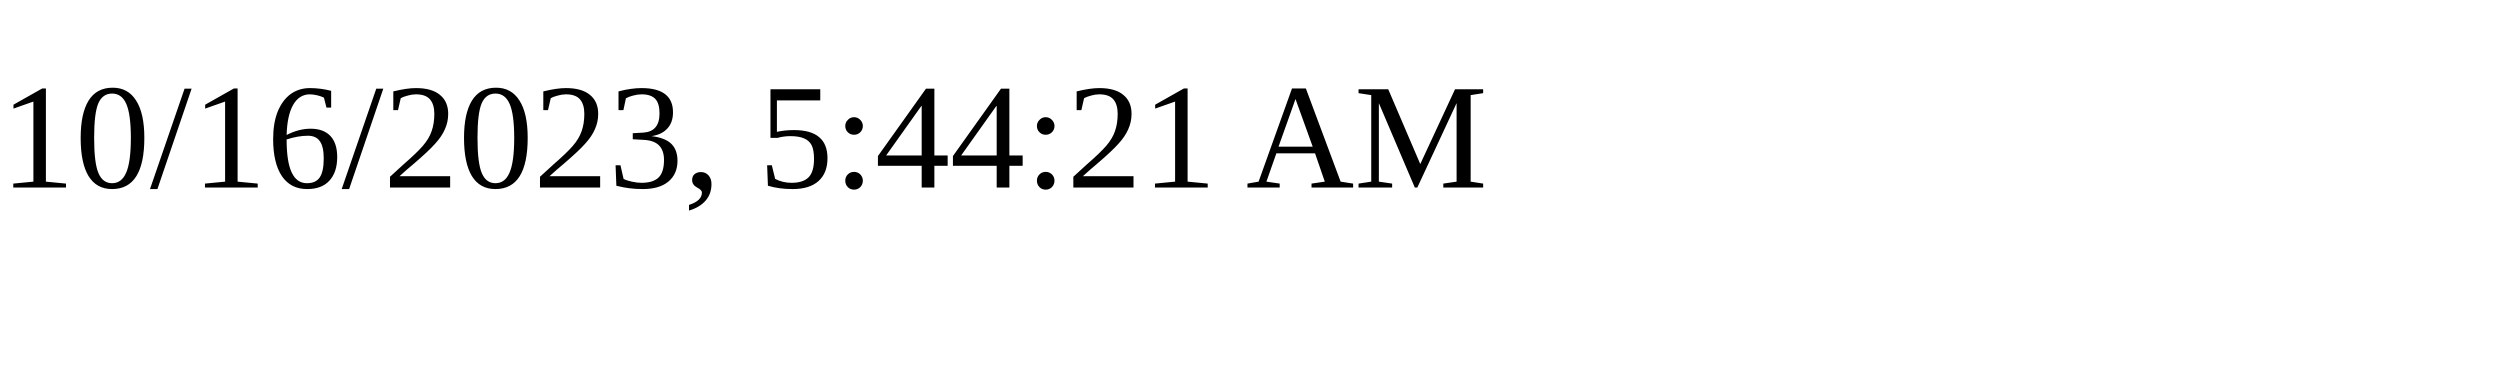
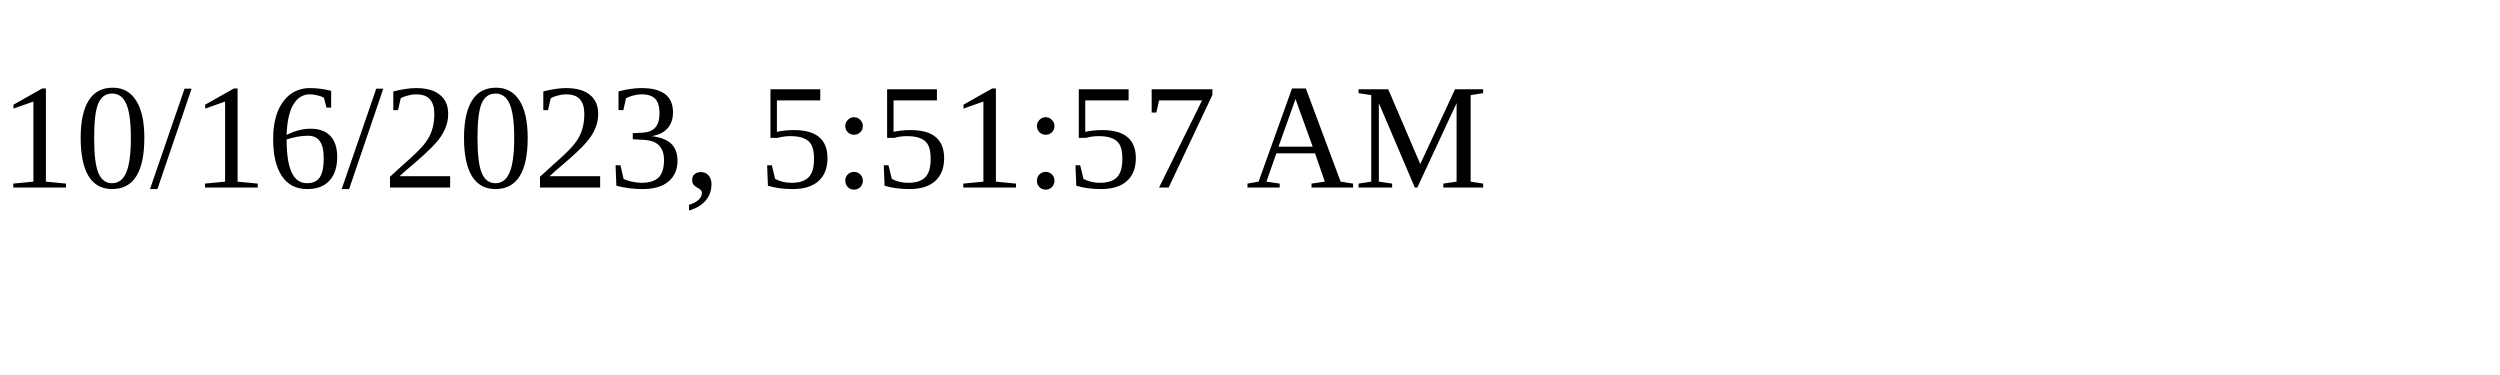
<svg xmlns="http://www.w3.org/2000/svg" height="30" width="200">
-   <text x="0" y="15">10/16/2023, 5:44:21 AM</text>
+   <text x="0" y="15">10/16/2023, 5:51:57 AM</text>
</svg>
